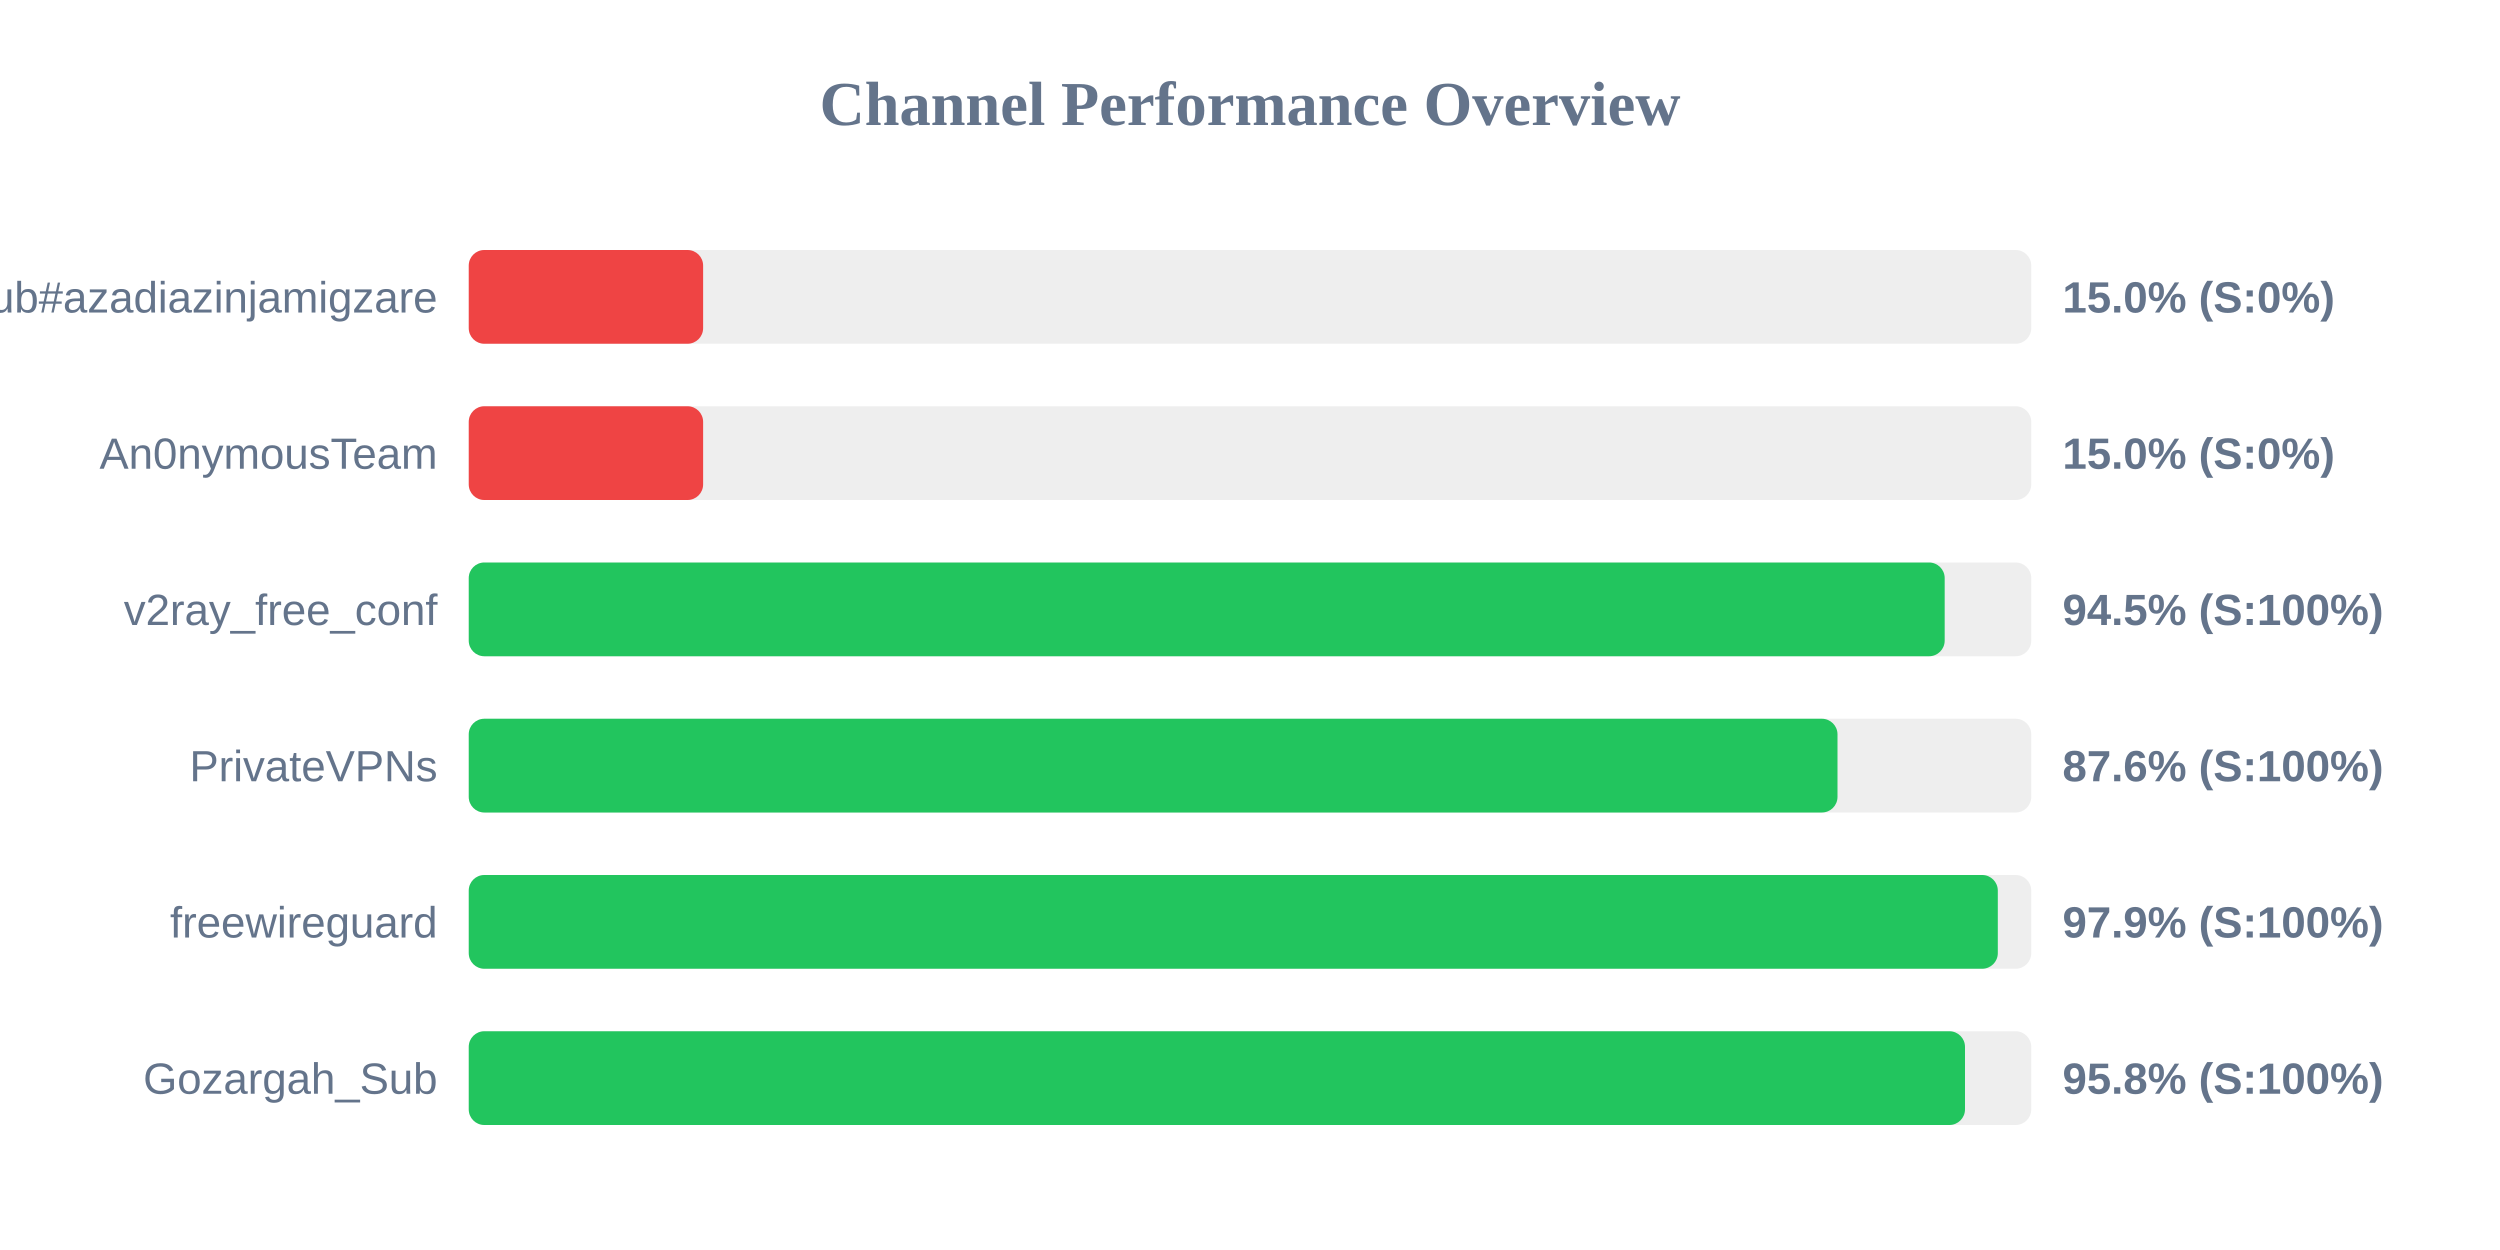
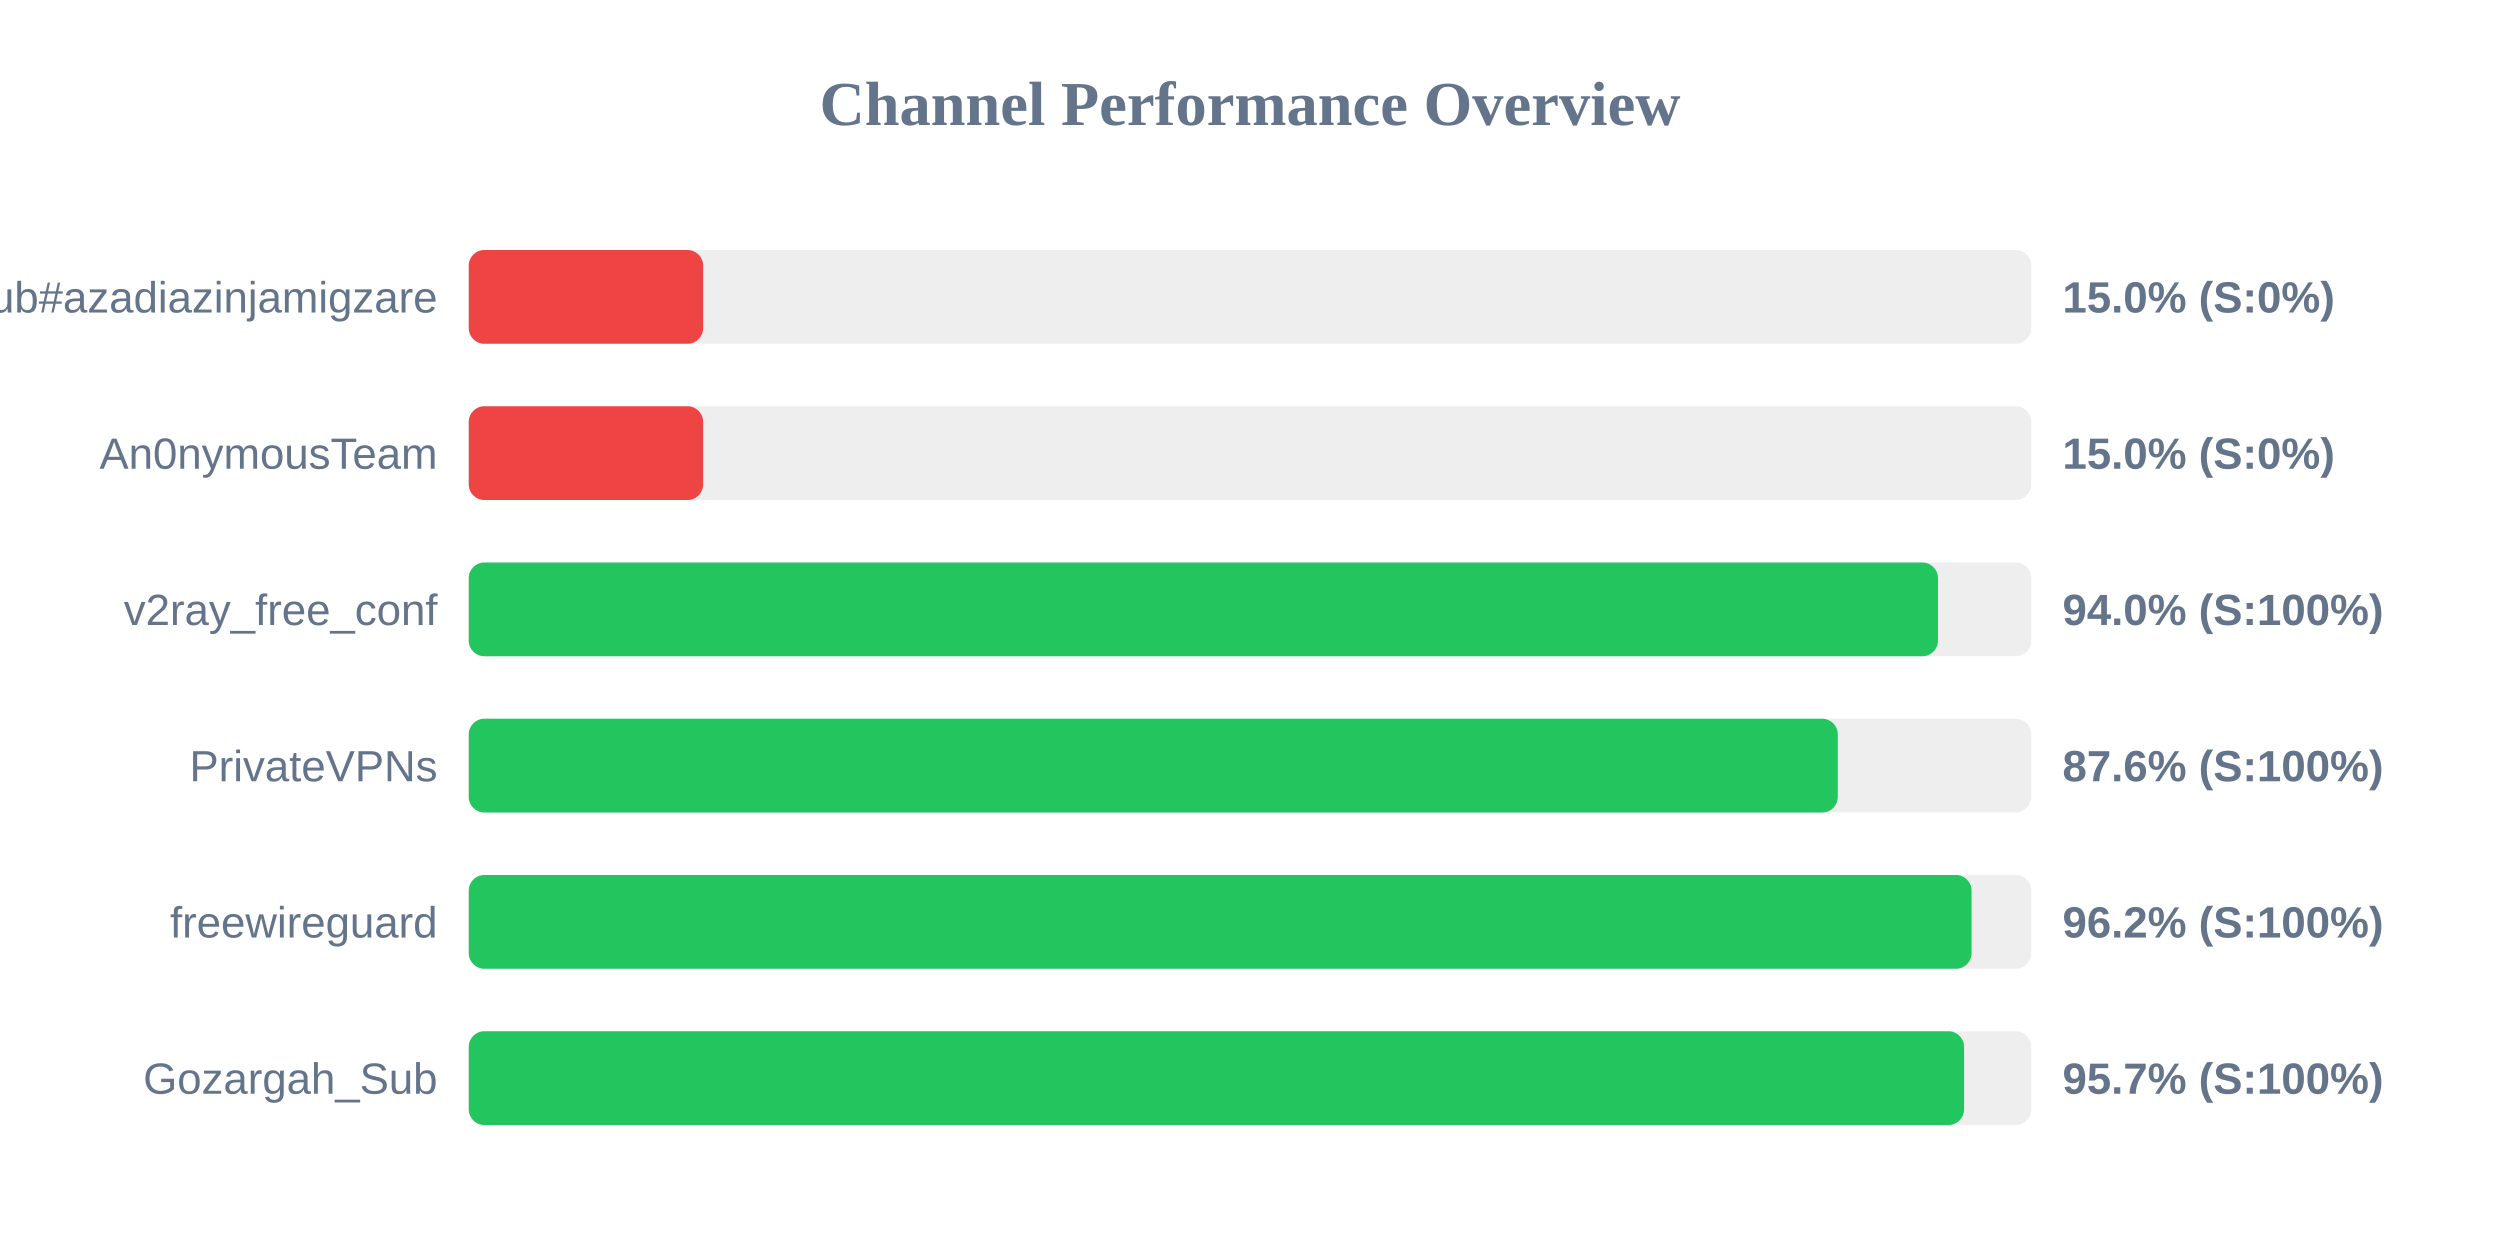
<svg xmlns="http://www.w3.org/2000/svg" width="800" height="400" version="1.1">
  <style>
        .row { font: 14px Arial; fill: #64748b; }
        .score { font: bold 14px Arial; fill: #64748b; }
    </style>
  <text x="400" y="40" text-anchor="middle" font-size="20px" font-weight="bold" fill="#64748b">Channel Performance Overview</text>
  <rect x="150" y="80" width="500" height="30" fill="#eee" rx="5" />
  <rect x="150" y="80" width="75.0" height="30" fill="#ef4444" rx="5" />
  <text x="140" y="100" text-anchor="end" class="row">Sub#azadiazinjamigzare</text>
  <text x="660" y="100" text-anchor="start" class="score">15.0% (S:0%)</text>
  <rect x="150" y="130" width="500" height="30" fill="#eee" rx="5" />
  <rect x="150" y="130" width="75.0" height="30" fill="#ef4444" rx="5" />
  <text x="140" y="150" text-anchor="end" class="row">An0nymousTeam</text>
  <text x="660" y="150" text-anchor="start" class="score">15.0% (S:0%)</text>
  <rect x="150" y="180" width="500" height="30" fill="#eee" rx="5" />
-   <rect x="150" y="180" width="472.3" height="30" fill="#22c55e" rx="5" />
+   <rect x="150" y="180" width="470.15" height="30" fill="#22c55e" rx="5" />
  <text x="140" y="200" text-anchor="end" class="row">v2ray_free_conf</text>
-   <text x="660" y="200" text-anchor="start" class="score">94.5% (S:100%)</text>
+   <text x="660" y="200" text-anchor="start" class="score">94.0% (S:100%)</text>
  <rect x="150" y="230" width="500" height="30" fill="#eee" rx="5" />
-   <rect x="150" y="230" width="438.0" height="30" fill="#22c55e" rx="5" />
+   <rect x="150" y="230" width="438.1" height="30" fill="#22c55e" rx="5" />
  <text x="140" y="250" text-anchor="end" class="row">PrivateVPNs</text>
  <text x="660" y="250" text-anchor="start" class="score">87.6% (S:100%)</text>
  <rect x="150" y="280" width="500" height="30" fill="#eee" rx="5" />
-   <rect x="150" y="280" width="489.3" height="30" fill="#22c55e" rx="5" />
+   <rect x="150" y="280" width="480.9" height="30" fill="#22c55e" rx="5" />
  <text x="140" y="300" text-anchor="end" class="row">freewireguard</text>
-   <text x="660" y="300" text-anchor="start" class="score">97.9% (S:100%)</text>
+   <text x="660" y="300" text-anchor="start" class="score">96.2% (S:100%)</text>
  <rect x="150" y="330" width="500" height="30" fill="#eee" rx="5" />
-   <rect x="150" y="330" width="478.8" height="30" fill="#22c55e" rx="5" />
+   <rect x="150" y="330" width="478.5" height="30" fill="#22c55e" rx="5" />
  <text x="140" y="350" text-anchor="end" class="row">Gozargah_Sub</text>
-   <text x="660" y="350" text-anchor="start" class="score">95.8% (S:100%)</text>
+   <text x="660" y="350" text-anchor="start" class="score">95.7% (S:100%)</text>
</svg>
